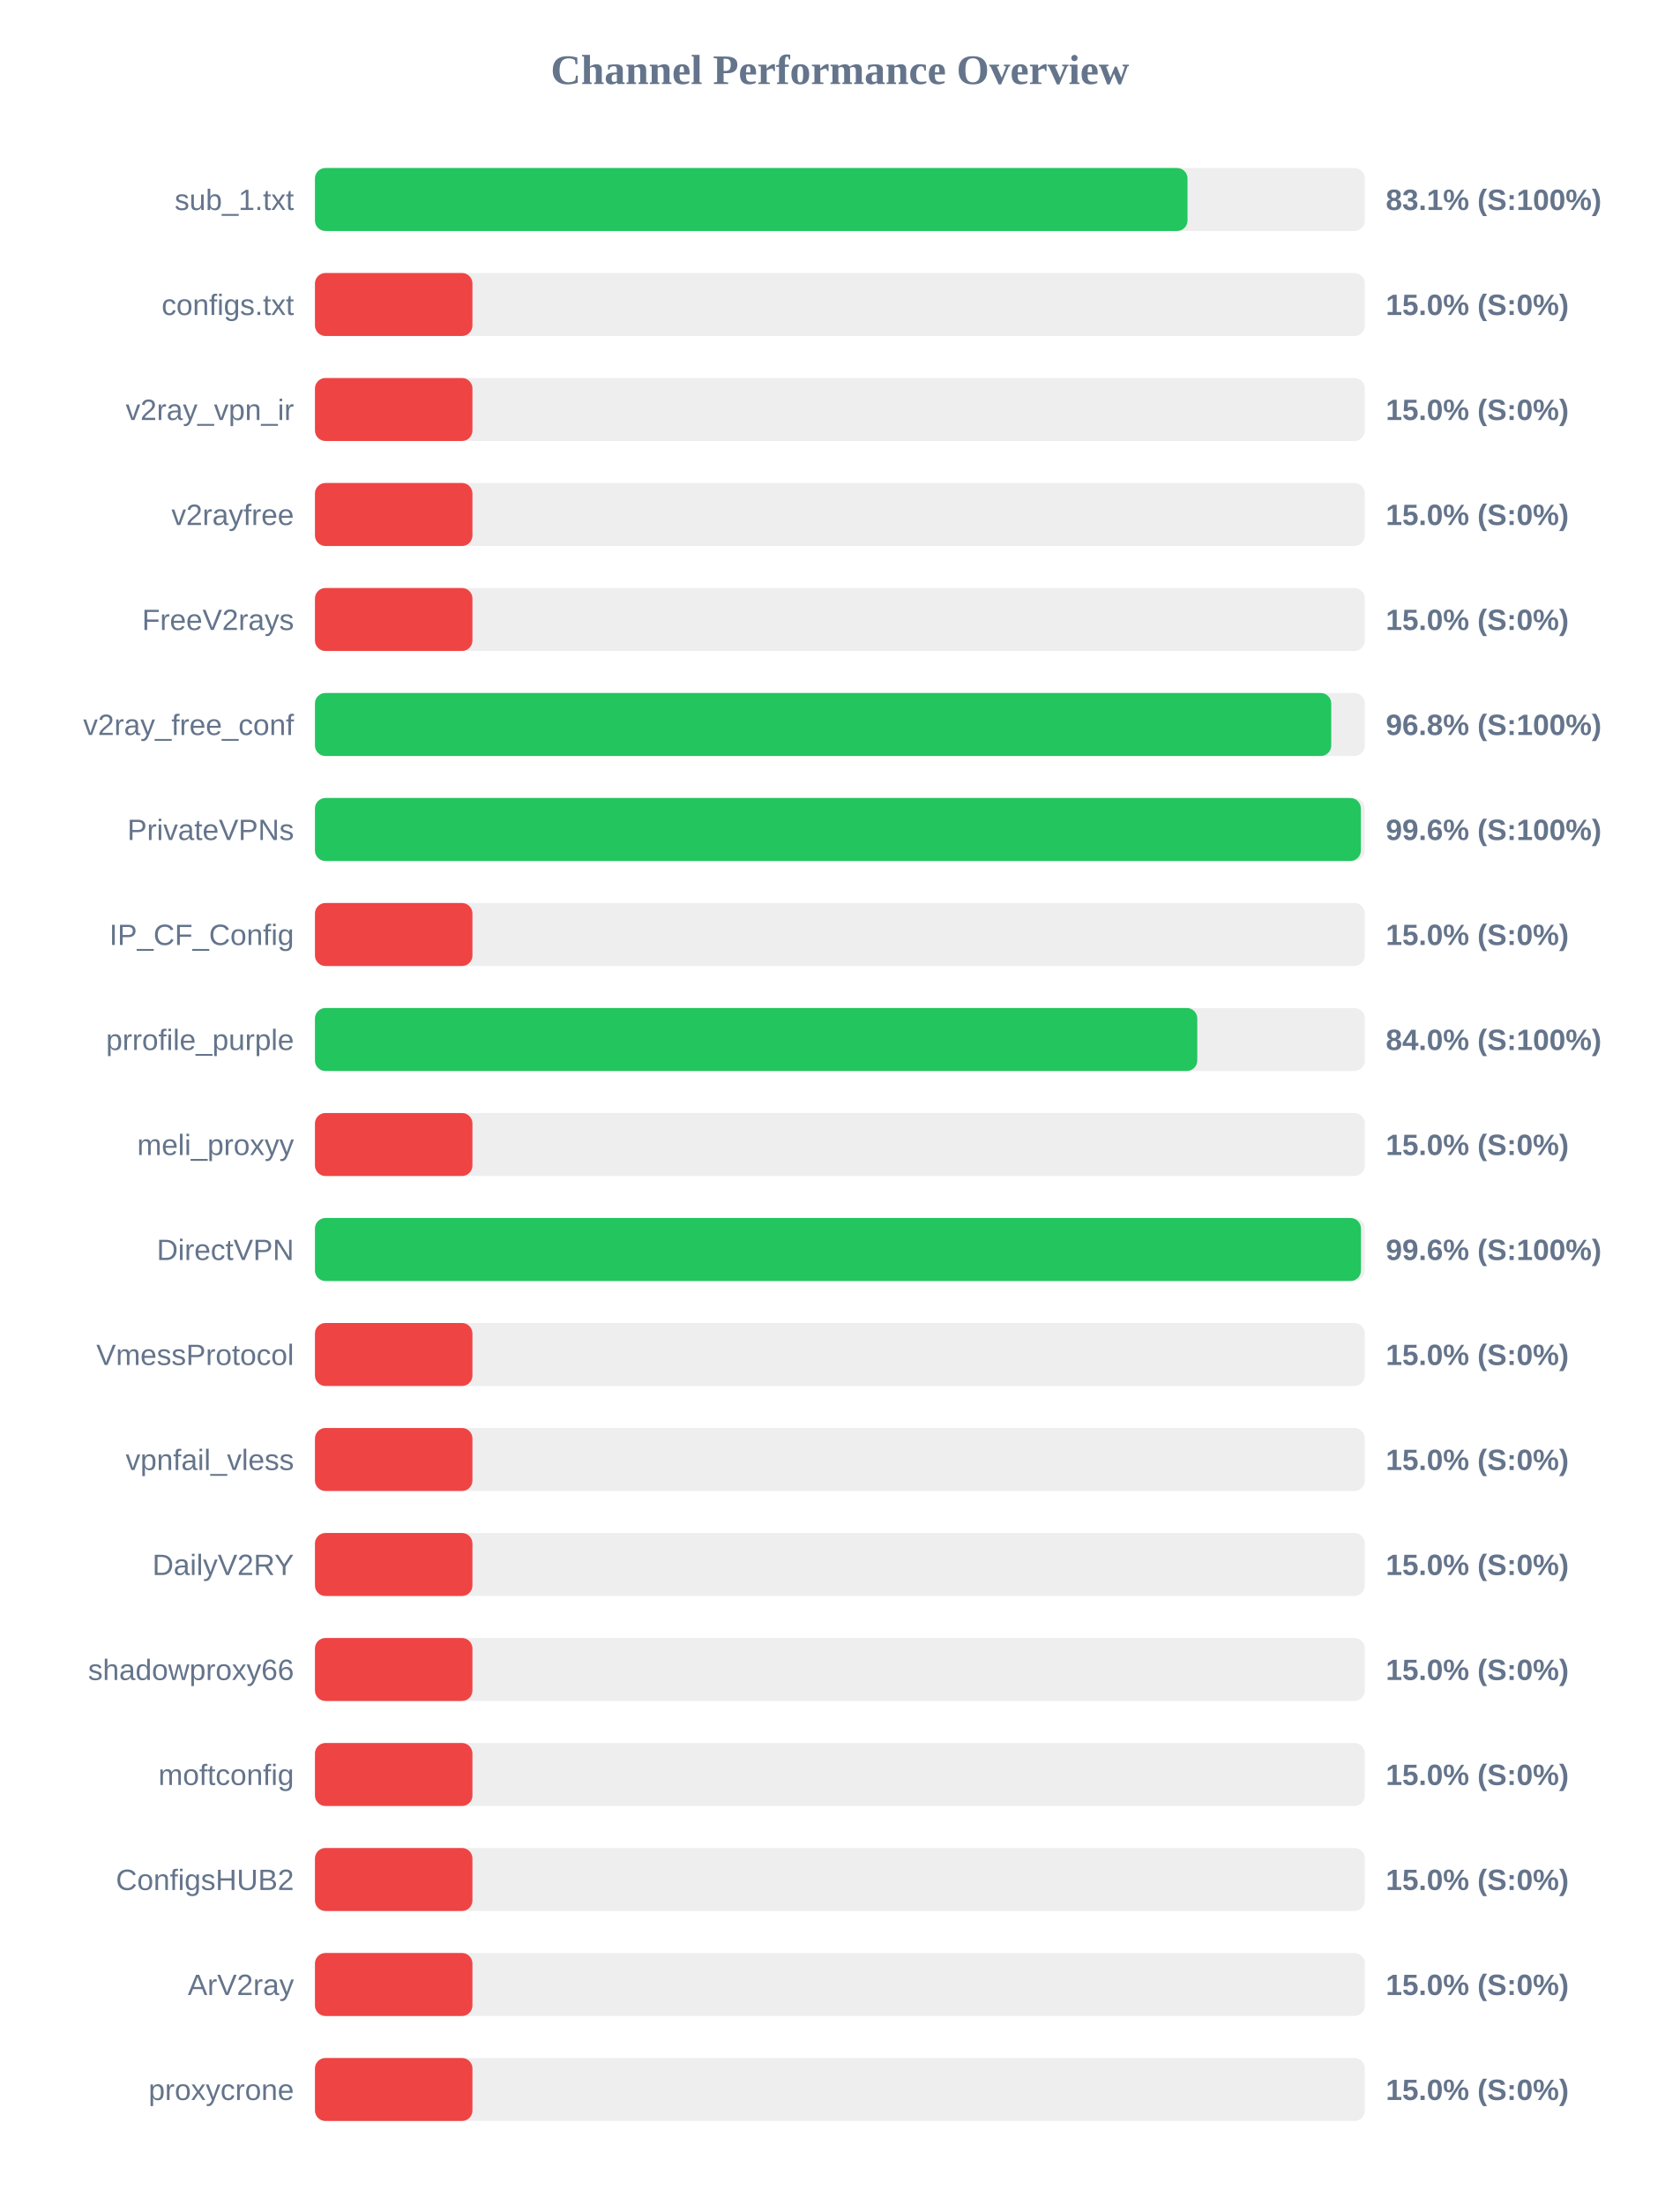
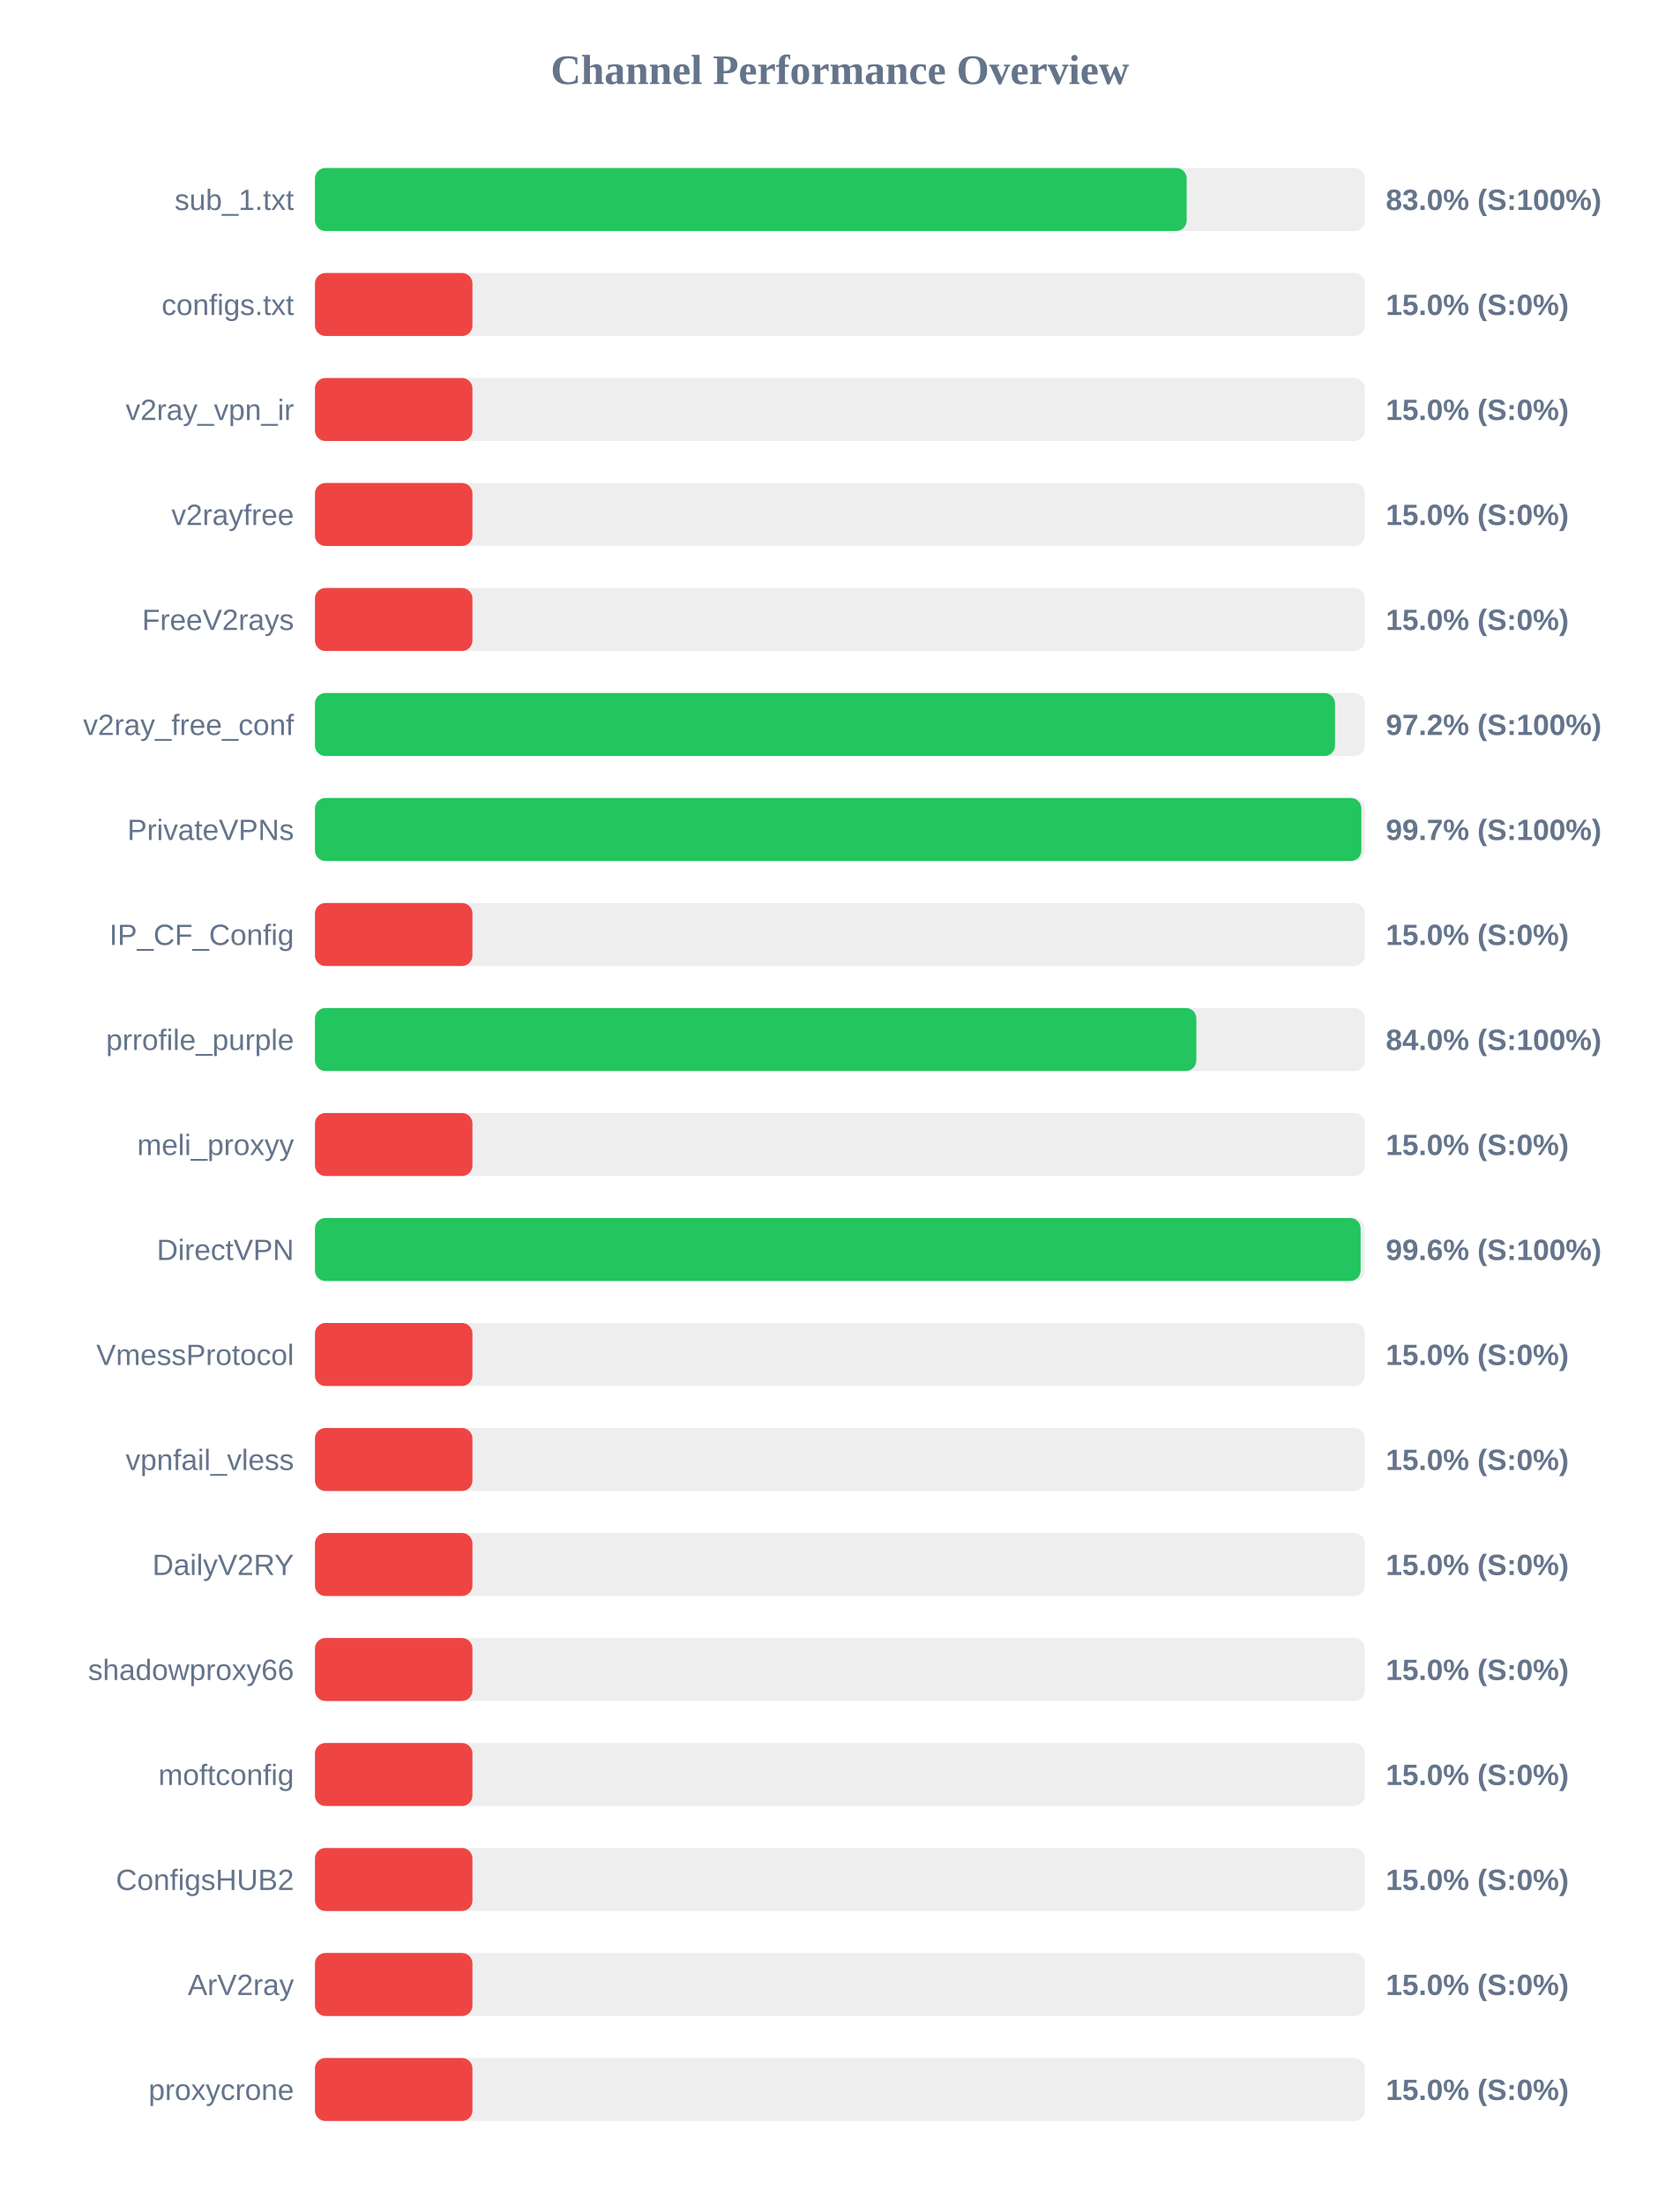
<svg xmlns="http://www.w3.org/2000/svg" width="800" height="1050" version="1.1">
  <style>
        .row { font: 14px Arial; fill: #64748b; }
        .score { font: bold 14px Arial; fill: #64748b; }
    </style>
  <text x="400" y="40" text-anchor="middle" font-size="20px" font-weight="bold" fill="#64748b">Channel Performance Overview</text>
  <rect x="150" y="80" width="500" height="30" fill="#eee" rx="5" />
-   <rect x="150" y="80" width="415.55" height="30" fill="#22c55e" rx="5" />
+   <rect x="150" y="80" width="415.15" height="30" fill="#22c55e" rx="5" />
  <text x="140" y="100" text-anchor="end" class="row">sub_1.txt</text>
-   <text x="660" y="100" text-anchor="start" class="score">83.1% (S:100%)</text>
+   <text x="660" y="100" text-anchor="start" class="score">83.0% (S:100%)</text>
  <rect x="150" y="130" width="500" height="30" fill="#eee" rx="5" />
  <rect x="150" y="130" width="75.0" height="30" fill="#ef4444" rx="5" />
  <text x="140" y="150" text-anchor="end" class="row">configs.txt</text>
  <text x="660" y="150" text-anchor="start" class="score">15.0% (S:0%)</text>
  <rect x="150" y="180" width="500" height="30" fill="#eee" rx="5" />
  <rect x="150" y="180" width="75.0" height="30" fill="#ef4444" rx="5" />
  <text x="140" y="200" text-anchor="end" class="row">v2ray_vpn_ir</text>
  <text x="660" y="200" text-anchor="start" class="score">15.0% (S:0%)</text>
  <rect x="150" y="230" width="500" height="30" fill="#eee" rx="5" />
  <rect x="150" y="230" width="75.0" height="30" fill="#ef4444" rx="5" />
  <text x="140" y="250" text-anchor="end" class="row">v2rayfree</text>
  <text x="660" y="250" text-anchor="start" class="score">15.0% (S:0%)</text>
  <rect x="150" y="280" width="500" height="30" fill="#eee" rx="5" />
  <rect x="150" y="280" width="75.0" height="30" fill="#ef4444" rx="5" />
  <text x="140" y="300" text-anchor="end" class="row">FreeV2rays</text>
  <text x="660" y="300" text-anchor="start" class="score">15.0% (S:0%)</text>
  <rect x="150" y="330" width="500" height="30" fill="#eee" rx="5" />
-   <rect x="150" y="330" width="484.0" height="30" fill="#22c55e" rx="5" />
+   <rect x="150" y="330" width="485.8" height="30" fill="#22c55e" rx="5" />
  <text x="140" y="350" text-anchor="end" class="row">v2ray_free_conf</text>
-   <text x="660" y="350" text-anchor="start" class="score">96.8% (S:100%)</text>
+   <text x="660" y="350" text-anchor="start" class="score">97.2% (S:100%)</text>
  <rect x="150" y="380" width="500" height="30" fill="#eee" rx="5" />
-   <rect x="150" y="380" width="498.1" height="30" fill="#22c55e" rx="5" />
+   <rect x="150" y="380" width="498.35" height="30" fill="#22c55e" rx="5" />
  <text x="140" y="400" text-anchor="end" class="row">PrivateVPNs</text>
-   <text x="660" y="400" text-anchor="start" class="score">99.6% (S:100%)</text>
+   <text x="660" y="400" text-anchor="start" class="score">99.7% (S:100%)</text>
  <rect x="150" y="430" width="500" height="30" fill="#eee" rx="5" />
  <rect x="150" y="430" width="75.0" height="30" fill="#ef4444" rx="5" />
  <text x="140" y="450" text-anchor="end" class="row">IP_CF_Config</text>
  <text x="660" y="450" text-anchor="start" class="score">15.0% (S:0%)</text>
  <rect x="150" y="480" width="500" height="30" fill="#eee" rx="5" />
-   <rect x="150" y="480" width="420.2" height="30" fill="#22c55e" rx="5" />
+   <rect x="150" y="480" width="419.75" height="30" fill="#22c55e" rx="5" />
  <text x="140" y="500" text-anchor="end" class="row">prrofile_purple</text>
  <text x="660" y="500" text-anchor="start" class="score">84.0% (S:100%)</text>
  <rect x="150" y="530" width="500" height="30" fill="#eee" rx="5" />
  <rect x="150" y="530" width="75.0" height="30" fill="#ef4444" rx="5" />
  <text x="140" y="550" text-anchor="end" class="row">meli_proxyy</text>
  <text x="660" y="550" text-anchor="start" class="score">15.0% (S:0%)</text>
  <rect x="150" y="580" width="500" height="30" fill="#eee" rx="5" />
-   <rect x="150" y="580" width="498.15" height="30" fill="#22c55e" rx="5" />
+   <rect x="150" y="580" width="498.0" height="30" fill="#22c55e" rx="5" />
  <text x="140" y="600" text-anchor="end" class="row">DirectVPN</text>
  <text x="660" y="600" text-anchor="start" class="score">99.6% (S:100%)</text>
  <rect x="150" y="630" width="500" height="30" fill="#eee" rx="5" />
  <rect x="150" y="630" width="75.0" height="30" fill="#ef4444" rx="5" />
  <text x="140" y="650" text-anchor="end" class="row">VmessProtocol</text>
  <text x="660" y="650" text-anchor="start" class="score">15.0% (S:0%)</text>
  <rect x="150" y="680" width="500" height="30" fill="#eee" rx="5" />
  <rect x="150" y="680" width="75.0" height="30" fill="#ef4444" rx="5" />
  <text x="140" y="700" text-anchor="end" class="row">vpnfail_vless</text>
  <text x="660" y="700" text-anchor="start" class="score">15.0% (S:0%)</text>
  <rect x="150" y="730" width="500" height="30" fill="#eee" rx="5" />
  <rect x="150" y="730" width="75.0" height="30" fill="#ef4444" rx="5" />
  <text x="140" y="750" text-anchor="end" class="row">DailyV2RY</text>
  <text x="660" y="750" text-anchor="start" class="score">15.0% (S:0%)</text>
  <rect x="150" y="780" width="500" height="30" fill="#eee" rx="5" />
  <rect x="150" y="780" width="75.0" height="30" fill="#ef4444" rx="5" />
  <text x="140" y="800" text-anchor="end" class="row">shadowproxy66</text>
  <text x="660" y="800" text-anchor="start" class="score">15.0% (S:0%)</text>
  <rect x="150" y="830" width="500" height="30" fill="#eee" rx="5" />
  <rect x="150" y="830" width="75.0" height="30" fill="#ef4444" rx="5" />
  <text x="140" y="850" text-anchor="end" class="row">moftconfig</text>
  <text x="660" y="850" text-anchor="start" class="score">15.0% (S:0%)</text>
  <rect x="150" y="880" width="500" height="30" fill="#eee" rx="5" />
  <rect x="150" y="880" width="75.0" height="30" fill="#ef4444" rx="5" />
  <text x="140" y="900" text-anchor="end" class="row">ConfigsHUB2</text>
  <text x="660" y="900" text-anchor="start" class="score">15.0% (S:0%)</text>
  <rect x="150" y="930" width="500" height="30" fill="#eee" rx="5" />
  <rect x="150" y="930" width="75.0" height="30" fill="#ef4444" rx="5" />
  <text x="140" y="950" text-anchor="end" class="row">ArV2ray</text>
  <text x="660" y="950" text-anchor="start" class="score">15.0% (S:0%)</text>
  <rect x="150" y="980" width="500" height="30" fill="#eee" rx="5" />
  <rect x="150" y="980" width="75.0" height="30" fill="#ef4444" rx="5" />
  <text x="140" y="1000" text-anchor="end" class="row">proxycrone</text>
  <text x="660" y="1000" text-anchor="start" class="score">15.0% (S:0%)</text>
</svg>
